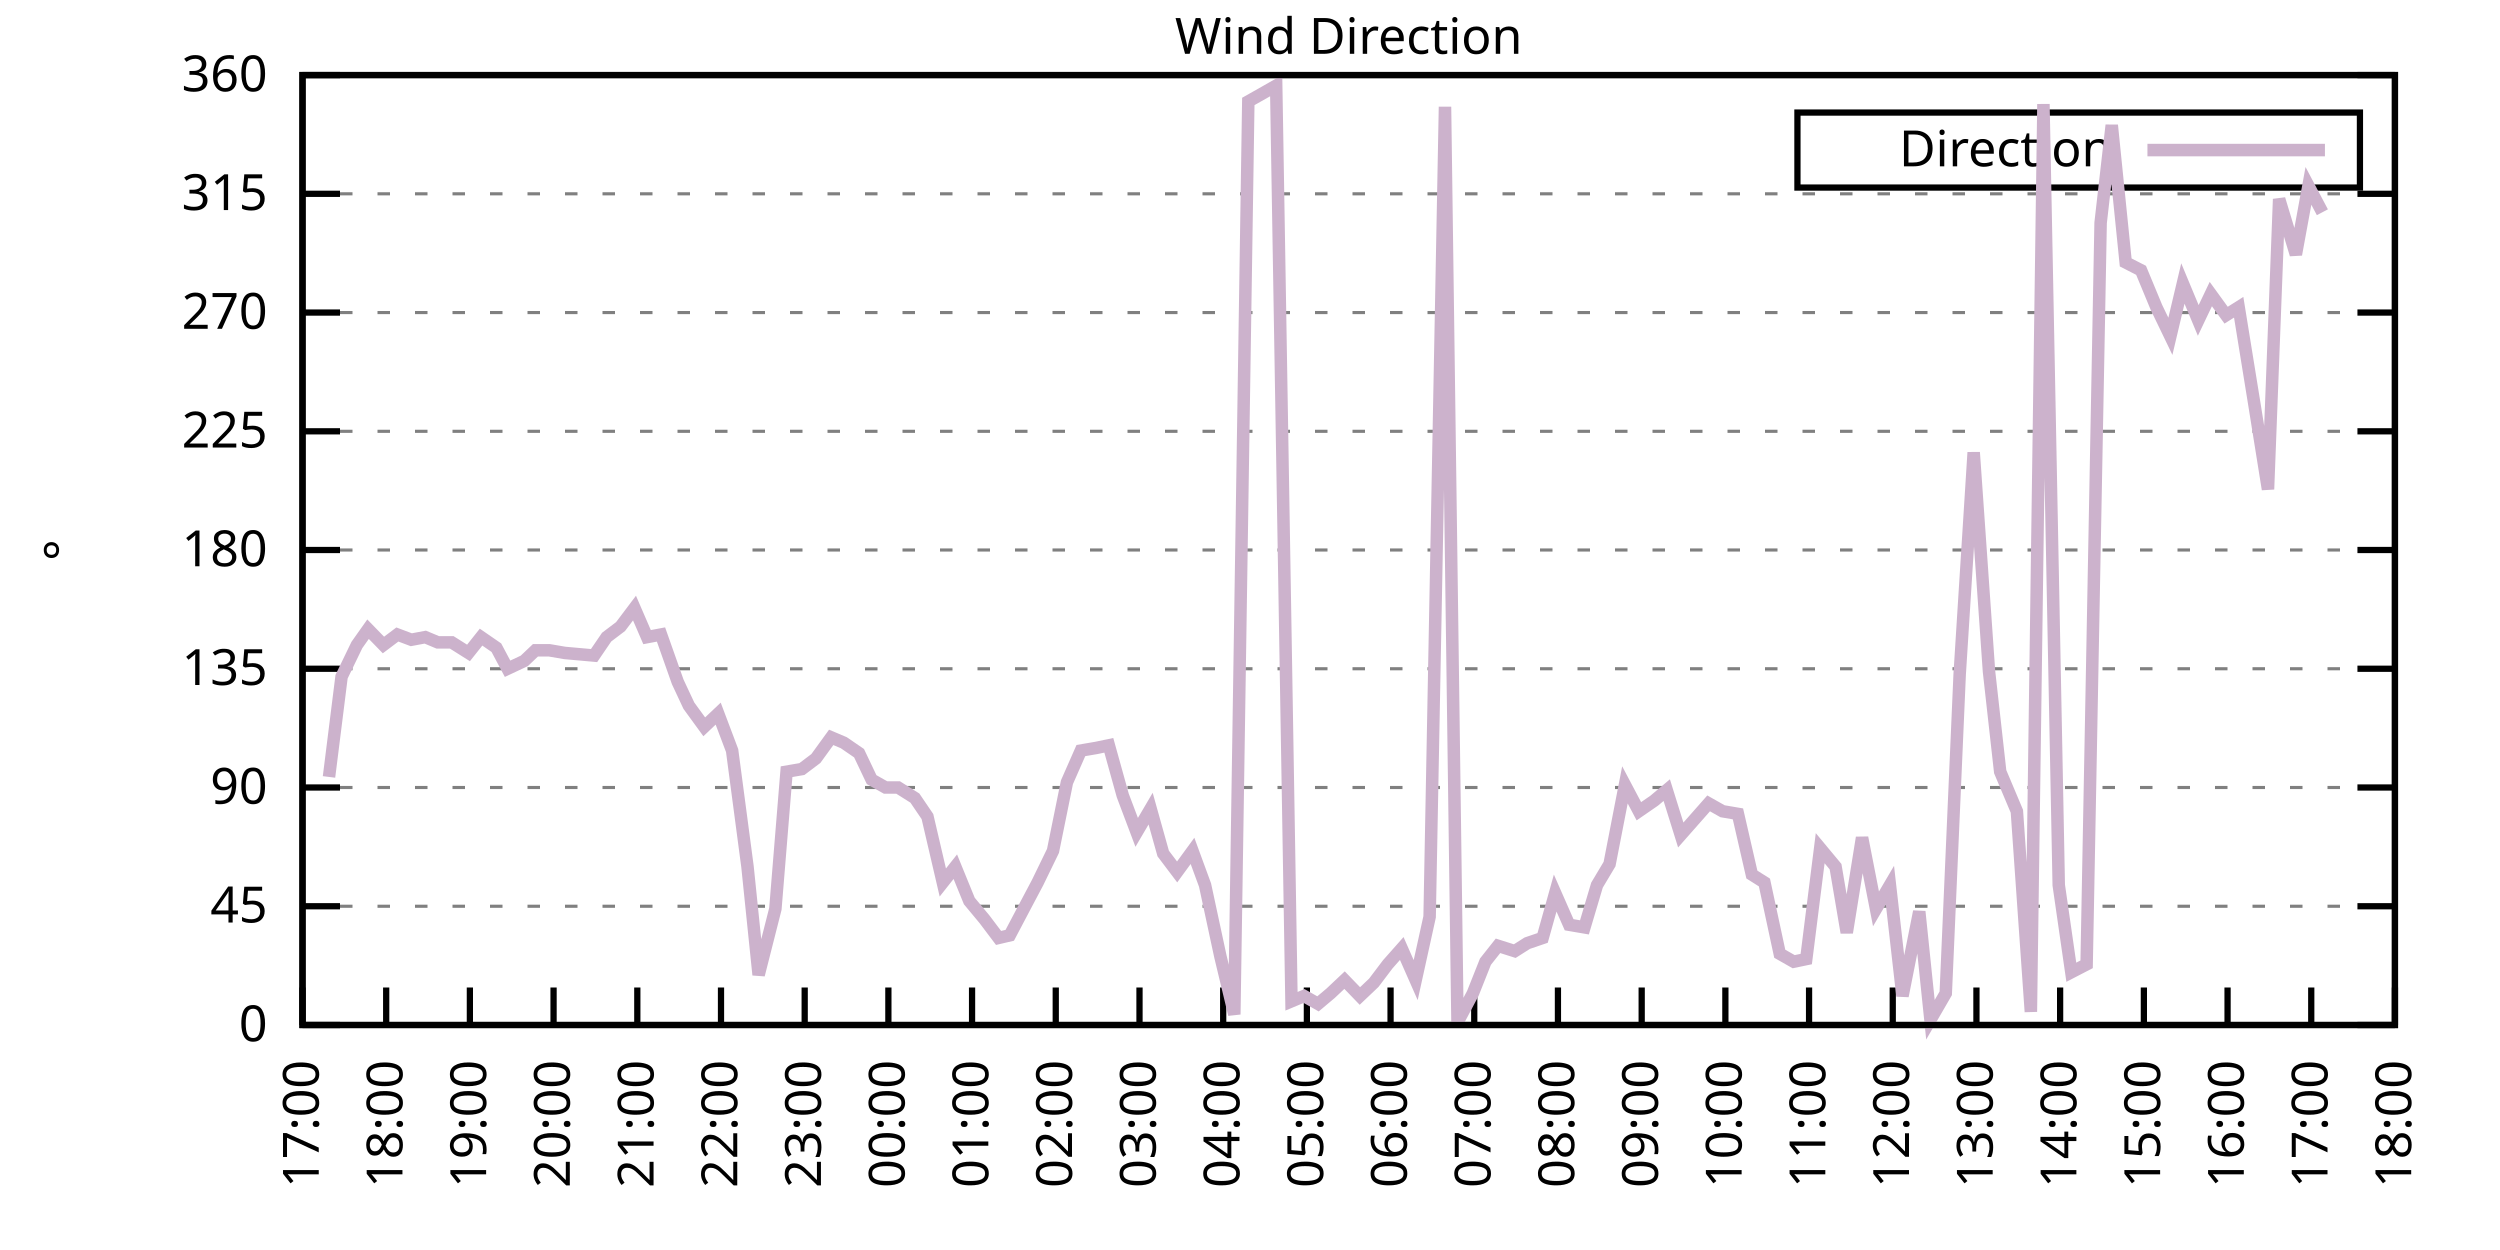
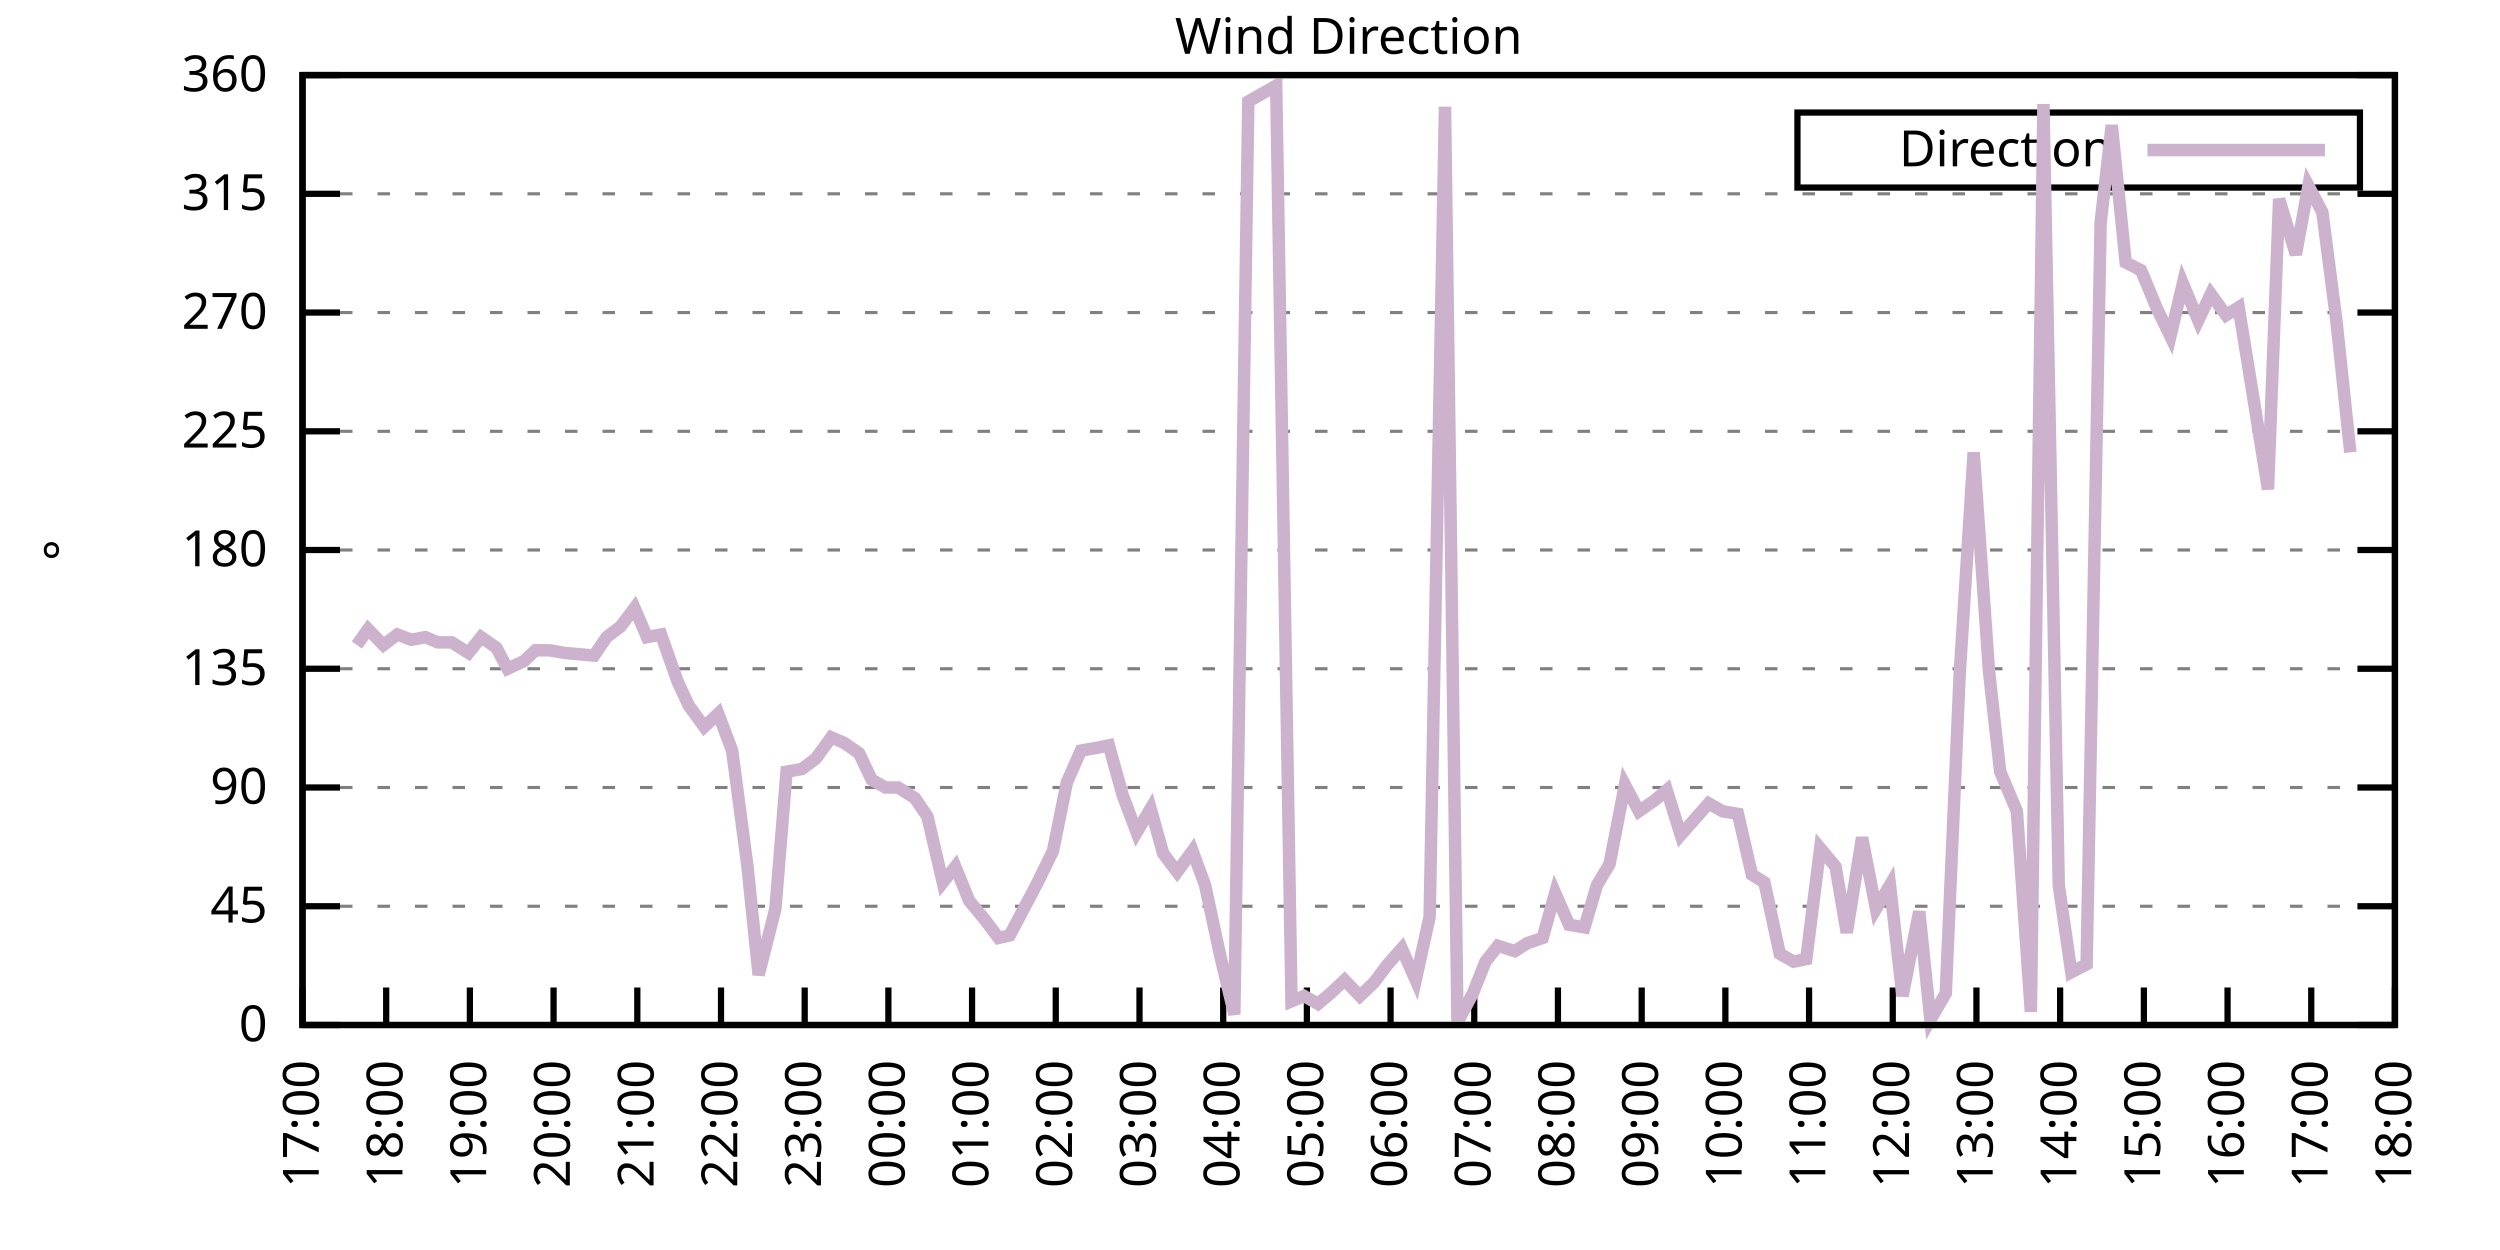
<svg xmlns="http://www.w3.org/2000/svg" xmlns:xlink="http://www.w3.org/1999/xlink" width="400" height="200" viewBox="0 0 400 200">
  <g id="gnuplot_canvas">
    <rect x="0" y="0" width="400" height="200" fill="none" />
    <defs>
      <circle id="gpDot" r="0.5" stroke-width="0.5" stroke="currentColor" />
      <path id="gpPt0" stroke-width="0.333" stroke="currentColor" d="M-1,0 h2 M0,-1 v2" />
      <path id="gpPt1" stroke-width="0.333" stroke="currentColor" d="M-1,-1 L1,1 M1,-1 L-1,1" />
      <path id="gpPt2" stroke-width="0.333" stroke="currentColor" d="M-1,0 L1,0 M0,-1 L0,1 M-1,-1 L1,1 M-1,1 L1,-1" />
      <rect id="gpPt3" stroke-width="0.333" stroke="currentColor" x="-1" y="-1" width="2" height="2" />
      <rect id="gpPt4" stroke-width="0.333" stroke="currentColor" fill="currentColor" x="-1" y="-1" width="2" height="2" />
      <circle id="gpPt5" stroke-width="0.333" stroke="currentColor" cx="0" cy="0" r="1" />
      <use xlink:href="#gpPt5" id="gpPt6" fill="currentColor" stroke="none" />
      <path id="gpPt7" stroke-width="0.333" stroke="currentColor" d="M0,-1.33 L-1.33,0.67 L1.33,0.67 z" />
      <use xlink:href="#gpPt7" id="gpPt8" fill="currentColor" stroke="none" />
      <use xlink:href="#gpPt7" id="gpPt9" stroke="currentColor" transform="rotate(180)" />
      <use xlink:href="#gpPt9" id="gpPt10" fill="currentColor" stroke="none" />
      <use xlink:href="#gpPt3" id="gpPt11" stroke="currentColor" transform="rotate(45)" />
      <use xlink:href="#gpPt11" id="gpPt12" fill="currentColor" stroke="none" />
      <path id="gpPt13" stroke-width="0.333" stroke="currentColor" d="M0,1.330 L1.265,0.411 L0.782,-1.067 L-0.782,-1.076 L-1.265,0.411 z" />
      <use xlink:href="#gpPt13" id="gpPt14" fill="currentColor" stroke="none" />
      <filter id="textbox" filterUnits="objectBoundingBox" x="0" y="0" height="1" width="1">
        <feFlood flood-color="white" flood-opacity="1" result="bgnd" />
        <feComposite in="SourceGraphic" in2="bgnd" operator="atop" />
      </filter>
      <filter id="greybox" filterUnits="objectBoundingBox" x="0" y="0" height="1" width="1">
        <feFlood flood-color="lightgrey" flood-opacity="1" result="grey" />
        <feComposite in="SourceGraphic" in2="grey" operator="atop" />
      </filter>
    </defs>
    <g fill="none" color="white" stroke="currentColor" stroke-width="1.00" stroke-linecap="butt" stroke-linejoin="miter">
</g>
    <g fill="none" color="black" stroke="currentColor" stroke-width="1.00" stroke-linecap="butt" stroke-linejoin="miter">
      <g stroke="none" shape-rendering="crispEdges">
        <polygon fill="rgb(255, 255, 255)" points="48.40,164.00 383.18,164.00 383.18,12.02 48.40,12.02 " />
      </g>
    </g>
    <g fill="none" color="black" stroke="currentColor" stroke-width="1.00" stroke-linecap="butt" stroke-linejoin="miter">
</g>
    <g fill="none" color="black" stroke="black" stroke-width="0.50" stroke-linecap="butt" stroke-linejoin="miter">
</g>
    <g fill="none" color="gray" stroke="currentColor" stroke-width="0.50" stroke-linecap="butt" stroke-linejoin="miter">
      <path stroke="gray" stroke-dasharray="2,4" class="gridline" d="M48.40,164.00 L383.19,164.00  " />
    </g>
    <g fill="none" color="gray" stroke="gray" stroke-width="1.00" stroke-linecap="butt" stroke-linejoin="miter">
</g>
    <g fill="none" color="black" stroke="currentColor" stroke-width="1.00" stroke-linecap="butt" stroke-linejoin="miter">
      <path stroke="black" d="M48.40,164.00 L54.40,164.00 M383.19,164.00 L377.19,164.00  " />
      <g transform="translate(42.80,166.60)" stroke="none" fill="black" font-family="Sans" font-size="8.00" text-anchor="end">
        <text>
          <tspan font-family="Sans"> 0</tspan>
        </text>
      </g>
    </g>
    <g fill="none" color="black" stroke="currentColor" stroke-width="1.00" stroke-linecap="butt" stroke-linejoin="miter">
</g>
    <g fill="none" color="black" stroke="black" stroke-width="0.50" stroke-linecap="butt" stroke-linejoin="miter">
</g>
    <g fill="none" color="gray" stroke="currentColor" stroke-width="0.50" stroke-linecap="butt" stroke-linejoin="miter">
      <path stroke="gray" stroke-dasharray="2,4" class="gridline" d="M48.40,145.00 L383.19,145.00  " />
    </g>
    <g fill="none" color="gray" stroke="gray" stroke-width="1.00" stroke-linecap="butt" stroke-linejoin="miter">
</g>
    <g fill="none" color="black" stroke="currentColor" stroke-width="1.00" stroke-linecap="butt" stroke-linejoin="miter">
      <path stroke="black" d="M48.40,145.00 L54.40,145.00 M383.19,145.00 L377.19,145.00  " />
      <g transform="translate(42.80,147.60)" stroke="none" fill="black" font-family="Sans" font-size="8.00" text-anchor="end">
        <text>
          <tspan font-family="Sans"> 45</tspan>
        </text>
      </g>
    </g>
    <g fill="none" color="black" stroke="currentColor" stroke-width="1.00" stroke-linecap="butt" stroke-linejoin="miter">
</g>
    <g fill="none" color="black" stroke="black" stroke-width="0.50" stroke-linecap="butt" stroke-linejoin="miter">
</g>
    <g fill="none" color="gray" stroke="currentColor" stroke-width="0.50" stroke-linecap="butt" stroke-linejoin="miter">
      <path stroke="gray" stroke-dasharray="2,4" class="gridline" d="M48.40,126.00 L383.19,126.00  " />
    </g>
    <g fill="none" color="gray" stroke="gray" stroke-width="1.00" stroke-linecap="butt" stroke-linejoin="miter">
</g>
    <g fill="none" color="black" stroke="currentColor" stroke-width="1.00" stroke-linecap="butt" stroke-linejoin="miter">
      <path stroke="black" d="M48.40,126.00 L54.40,126.00 M383.19,126.00 L377.19,126.00  " />
      <g transform="translate(42.80,128.60)" stroke="none" fill="black" font-family="Sans" font-size="8.00" text-anchor="end">
        <text>
          <tspan font-family="Sans"> 90</tspan>
        </text>
      </g>
    </g>
    <g fill="none" color="black" stroke="currentColor" stroke-width="1.00" stroke-linecap="butt" stroke-linejoin="miter">
</g>
    <g fill="none" color="black" stroke="black" stroke-width="0.50" stroke-linecap="butt" stroke-linejoin="miter">
</g>
    <g fill="none" color="gray" stroke="currentColor" stroke-width="0.50" stroke-linecap="butt" stroke-linejoin="miter">
      <path stroke="gray" stroke-dasharray="2,4" class="gridline" d="M48.40,107.00 L383.19,107.00  " />
    </g>
    <g fill="none" color="gray" stroke="gray" stroke-width="1.00" stroke-linecap="butt" stroke-linejoin="miter">
</g>
    <g fill="none" color="black" stroke="currentColor" stroke-width="1.00" stroke-linecap="butt" stroke-linejoin="miter">
      <path stroke="black" d="M48.40,107.00 L54.40,107.00 M383.19,107.00 L377.19,107.00  " />
      <g transform="translate(42.80,109.60)" stroke="none" fill="black" font-family="Sans" font-size="8.00" text-anchor="end">
        <text>
          <tspan font-family="Sans"> 135</tspan>
        </text>
      </g>
    </g>
    <g fill="none" color="black" stroke="currentColor" stroke-width="1.00" stroke-linecap="butt" stroke-linejoin="miter">
</g>
    <g fill="none" color="black" stroke="black" stroke-width="0.50" stroke-linecap="butt" stroke-linejoin="miter">
</g>
    <g fill="none" color="gray" stroke="currentColor" stroke-width="0.50" stroke-linecap="butt" stroke-linejoin="miter">
      <path stroke="gray" stroke-dasharray="2,4" class="gridline" d="M48.40,88.00 L383.19,88.00  " />
    </g>
    <g fill="none" color="gray" stroke="gray" stroke-width="1.00" stroke-linecap="butt" stroke-linejoin="miter">
</g>
    <g fill="none" color="black" stroke="currentColor" stroke-width="1.00" stroke-linecap="butt" stroke-linejoin="miter">
      <path stroke="black" d="M48.40,88.00 L54.40,88.00 M383.19,88.00 L377.19,88.00  " />
      <g transform="translate(42.80,90.60)" stroke="none" fill="black" font-family="Sans" font-size="8.00" text-anchor="end">
        <text>
          <tspan font-family="Sans"> 180</tspan>
        </text>
      </g>
    </g>
    <g fill="none" color="black" stroke="currentColor" stroke-width="1.00" stroke-linecap="butt" stroke-linejoin="miter">
</g>
    <g fill="none" color="black" stroke="black" stroke-width="0.50" stroke-linecap="butt" stroke-linejoin="miter">
</g>
    <g fill="none" color="gray" stroke="currentColor" stroke-width="0.50" stroke-linecap="butt" stroke-linejoin="miter">
      <path stroke="gray" stroke-dasharray="2,4" class="gridline" d="M48.40,69.01 L383.19,69.01  " />
    </g>
    <g fill="none" color="gray" stroke="gray" stroke-width="1.00" stroke-linecap="butt" stroke-linejoin="miter">
</g>
    <g fill="none" color="black" stroke="currentColor" stroke-width="1.00" stroke-linecap="butt" stroke-linejoin="miter">
      <path stroke="black" d="M48.40,69.01 L54.40,69.01 M383.19,69.01 L377.19,69.01  " />
      <g transform="translate(42.80,71.61)" stroke="none" fill="black" font-family="Sans" font-size="8.00" text-anchor="end">
        <text>
          <tspan font-family="Sans"> 225</tspan>
        </text>
      </g>
    </g>
    <g fill="none" color="black" stroke="currentColor" stroke-width="1.00" stroke-linecap="butt" stroke-linejoin="miter">
</g>
    <g fill="none" color="black" stroke="black" stroke-width="0.50" stroke-linecap="butt" stroke-linejoin="miter">
</g>
    <g fill="none" color="gray" stroke="currentColor" stroke-width="0.50" stroke-linecap="butt" stroke-linejoin="miter">
      <path stroke="gray" stroke-dasharray="2,4" class="gridline" d="M48.40,50.01 L383.19,50.01  " />
    </g>
    <g fill="none" color="gray" stroke="gray" stroke-width="1.00" stroke-linecap="butt" stroke-linejoin="miter">
</g>
    <g fill="none" color="black" stroke="currentColor" stroke-width="1.00" stroke-linecap="butt" stroke-linejoin="miter">
      <path stroke="black" d="M48.40,50.01 L54.40,50.01 M383.19,50.01 L377.19,50.01  " />
      <g transform="translate(42.80,52.61)" stroke="none" fill="black" font-family="Sans" font-size="8.00" text-anchor="end">
        <text>
          <tspan font-family="Sans"> 270</tspan>
        </text>
      </g>
    </g>
    <g fill="none" color="black" stroke="currentColor" stroke-width="1.00" stroke-linecap="butt" stroke-linejoin="miter">
</g>
    <g fill="none" color="black" stroke="black" stroke-width="0.50" stroke-linecap="butt" stroke-linejoin="miter">
</g>
    <g fill="none" color="gray" stroke="currentColor" stroke-width="0.50" stroke-linecap="butt" stroke-linejoin="miter">
      <path stroke="gray" stroke-dasharray="2,4" class="gridline" d="M48.40,31.01 L383.19,31.01  " />
    </g>
    <g fill="none" color="gray" stroke="gray" stroke-width="1.00" stroke-linecap="butt" stroke-linejoin="miter">
</g>
    <g fill="none" color="black" stroke="currentColor" stroke-width="1.00" stroke-linecap="butt" stroke-linejoin="miter">
      <path stroke="black" d="M48.40,31.01 L54.40,31.01 M383.19,31.01 L377.19,31.01  " />
      <g transform="translate(42.80,33.61)" stroke="none" fill="black" font-family="Sans" font-size="8.00" text-anchor="end">
        <text>
          <tspan font-family="Sans"> 315</tspan>
        </text>
      </g>
    </g>
    <g fill="none" color="black" stroke="currentColor" stroke-width="1.00" stroke-linecap="butt" stroke-linejoin="miter">
</g>
    <g fill="none" color="black" stroke="black" stroke-width="0.50" stroke-linecap="butt" stroke-linejoin="miter">
</g>
    <g fill="none" color="gray" stroke="currentColor" stroke-width="0.50" stroke-linecap="butt" stroke-linejoin="miter">
      <path stroke="gray" stroke-dasharray="2,4" class="gridline" d="M48.40,12.01 L383.19,12.01  " />
    </g>
    <g fill="none" color="gray" stroke="gray" stroke-width="1.00" stroke-linecap="butt" stroke-linejoin="miter">
</g>
    <g fill="none" color="black" stroke="currentColor" stroke-width="1.00" stroke-linecap="butt" stroke-linejoin="miter">
      <path stroke="black" d="M48.40,12.01 L54.40,12.01 M383.19,12.01 L377.19,12.01  " />
      <g transform="translate(42.80,14.61)" stroke="none" fill="black" font-family="Sans" font-size="8.00" text-anchor="end">
        <text>
          <tspan font-family="Sans"> 360</tspan>
        </text>
      </g>
    </g>
    <g fill="none" color="black" stroke="currentColor" stroke-width="1.00" stroke-linecap="butt" stroke-linejoin="miter">
      <path stroke="black" d="M48.40,164.00 L48.40,158.00  " />
      <g transform="translate(51.00,169.60) rotate(270.00)" stroke="none" fill="black" font-family="Sans" font-size="8.00" text-anchor="end">
        <text>
          <tspan font-family="Sans">17:00</tspan>
        </text>
      </g>
    </g>
    <g fill="none" color="black" stroke="currentColor" stroke-width="1.00" stroke-linecap="butt" stroke-linejoin="miter">
      <path stroke="black" d="M61.79,164.00 L61.79,158.00  " />
      <g transform="translate(64.39,169.60) rotate(270.00)" stroke="none" fill="black" font-family="Sans" font-size="8.00" text-anchor="end">
        <text>
          <tspan font-family="Sans">18:00</tspan>
        </text>
      </g>
    </g>
    <g fill="none" color="black" stroke="currentColor" stroke-width="1.00" stroke-linecap="butt" stroke-linejoin="miter">
      <path stroke="black" d="M75.18,164.00 L75.18,158.00  " />
      <g transform="translate(77.78,169.60) rotate(270.00)" stroke="none" fill="black" font-family="Sans" font-size="8.00" text-anchor="end">
        <text>
          <tspan font-family="Sans">19:00</tspan>
        </text>
      </g>
    </g>
    <g fill="none" color="black" stroke="currentColor" stroke-width="1.00" stroke-linecap="butt" stroke-linejoin="miter">
      <path stroke="black" d="M88.57,164.00 L88.57,158.00  " />
      <g transform="translate(91.17,169.60) rotate(270.00)" stroke="none" fill="black" font-family="Sans" font-size="8.00" text-anchor="end">
        <text>
          <tspan font-family="Sans">20:00</tspan>
        </text>
      </g>
    </g>
    <g fill="none" color="black" stroke="currentColor" stroke-width="1.00" stroke-linecap="butt" stroke-linejoin="miter">
      <path stroke="black" d="M101.97,164.00 L101.97,158.00  " />
      <g transform="translate(104.57,169.60) rotate(270.00)" stroke="none" fill="black" font-family="Sans" font-size="8.00" text-anchor="end">
        <text>
          <tspan font-family="Sans">21:00</tspan>
        </text>
      </g>
    </g>
    <g fill="none" color="black" stroke="currentColor" stroke-width="1.00" stroke-linecap="butt" stroke-linejoin="miter">
      <path stroke="black" d="M115.36,164.00 L115.36,158.00  " />
      <g transform="translate(117.96,169.60) rotate(270.00)" stroke="none" fill="black" font-family="Sans" font-size="8.00" text-anchor="end">
        <text>
          <tspan font-family="Sans">22:00</tspan>
        </text>
      </g>
    </g>
    <g fill="none" color="black" stroke="currentColor" stroke-width="1.00" stroke-linecap="butt" stroke-linejoin="miter">
      <path stroke="black" d="M128.75,164.00 L128.75,158.00  " />
      <g transform="translate(131.35,169.60) rotate(270.00)" stroke="none" fill="black" font-family="Sans" font-size="8.00" text-anchor="end">
        <text>
          <tspan font-family="Sans">23:00</tspan>
        </text>
      </g>
    </g>
    <g fill="none" color="black" stroke="currentColor" stroke-width="1.00" stroke-linecap="butt" stroke-linejoin="miter">
      <path stroke="black" d="M142.14,164.00 L142.14,158.00  " />
      <g transform="translate(144.74,169.60) rotate(270.00)" stroke="none" fill="black" font-family="Sans" font-size="8.00" text-anchor="end">
        <text>
          <tspan font-family="Sans">00:00</tspan>
        </text>
      </g>
    </g>
    <g fill="none" color="black" stroke="currentColor" stroke-width="1.00" stroke-linecap="butt" stroke-linejoin="miter">
      <path stroke="black" d="M155.53,164.00 L155.53,158.00  " />
      <g transform="translate(158.13,169.60) rotate(270.00)" stroke="none" fill="black" font-family="Sans" font-size="8.00" text-anchor="end">
        <text>
          <tspan font-family="Sans">01:00</tspan>
        </text>
      </g>
    </g>
    <g fill="none" color="black" stroke="currentColor" stroke-width="1.00" stroke-linecap="butt" stroke-linejoin="miter">
      <path stroke="black" d="M168.92,164.00 L168.92,158.00  " />
      <g transform="translate(171.52,169.60) rotate(270.00)" stroke="none" fill="black" font-family="Sans" font-size="8.00" text-anchor="end">
        <text>
          <tspan font-family="Sans">02:00</tspan>
        </text>
      </g>
    </g>
    <g fill="none" color="black" stroke="currentColor" stroke-width="1.00" stroke-linecap="butt" stroke-linejoin="miter">
      <path stroke="black" d="M182.32,164.00 L182.32,158.00  " />
      <g transform="translate(184.92,169.60) rotate(270.00)" stroke="none" fill="black" font-family="Sans" font-size="8.00" text-anchor="end">
        <text>
          <tspan font-family="Sans">03:00</tspan>
        </text>
      </g>
    </g>
    <g fill="none" color="black" stroke="currentColor" stroke-width="1.00" stroke-linecap="butt" stroke-linejoin="miter">
      <path stroke="black" d="M195.71,164.00 L195.71,158.00  " />
      <g transform="translate(198.31,169.60) rotate(270.00)" stroke="none" fill="black" font-family="Sans" font-size="8.00" text-anchor="end">
        <text>
          <tspan font-family="Sans">04:00</tspan>
        </text>
      </g>
    </g>
    <g fill="none" color="black" stroke="currentColor" stroke-width="1.00" stroke-linecap="butt" stroke-linejoin="miter">
      <path stroke="black" d="M209.10,164.00 L209.10,158.00  " />
      <g transform="translate(211.70,169.60) rotate(270.00)" stroke="none" fill="black" font-family="Sans" font-size="8.00" text-anchor="end">
        <text>
          <tspan font-family="Sans">05:00</tspan>
        </text>
      </g>
    </g>
    <g fill="none" color="black" stroke="currentColor" stroke-width="1.00" stroke-linecap="butt" stroke-linejoin="miter">
      <path stroke="black" d="M222.49,164.00 L222.49,158.00  " />
      <g transform="translate(225.09,169.60) rotate(270.00)" stroke="none" fill="black" font-family="Sans" font-size="8.00" text-anchor="end">
        <text>
          <tspan font-family="Sans">06:00</tspan>
        </text>
      </g>
    </g>
    <g fill="none" color="black" stroke="currentColor" stroke-width="1.00" stroke-linecap="butt" stroke-linejoin="miter">
      <path stroke="black" d="M235.88,164.00 L235.88,158.00  " />
      <g transform="translate(238.48,169.60) rotate(270.00)" stroke="none" fill="black" font-family="Sans" font-size="8.00" text-anchor="end">
        <text>
          <tspan font-family="Sans">07:00</tspan>
        </text>
      </g>
    </g>
    <g fill="none" color="black" stroke="currentColor" stroke-width="1.00" stroke-linecap="butt" stroke-linejoin="miter">
      <path stroke="black" d="M249.27,164.00 L249.27,158.00  " />
      <g transform="translate(251.87,169.60) rotate(270.00)" stroke="none" fill="black" font-family="Sans" font-size="8.00" text-anchor="end">
        <text>
          <tspan font-family="Sans">08:00</tspan>
        </text>
      </g>
    </g>
    <g fill="none" color="black" stroke="currentColor" stroke-width="1.00" stroke-linecap="butt" stroke-linejoin="miter">
      <path stroke="black" d="M262.67,164.00 L262.67,158.00  " />
      <g transform="translate(265.27,169.60) rotate(270.00)" stroke="none" fill="black" font-family="Sans" font-size="8.00" text-anchor="end">
        <text>
          <tspan font-family="Sans">09:00</tspan>
        </text>
      </g>
    </g>
    <g fill="none" color="black" stroke="currentColor" stroke-width="1.00" stroke-linecap="butt" stroke-linejoin="miter">
      <path stroke="black" d="M276.06,164.00 L276.06,158.00  " />
      <g transform="translate(278.66,169.60) rotate(270.00)" stroke="none" fill="black" font-family="Sans" font-size="8.00" text-anchor="end">
        <text>
          <tspan font-family="Sans">10:00</tspan>
        </text>
      </g>
    </g>
    <g fill="none" color="black" stroke="currentColor" stroke-width="1.00" stroke-linecap="butt" stroke-linejoin="miter">
      <path stroke="black" d="M289.45,164.00 L289.45,158.00  " />
      <g transform="translate(292.05,169.60) rotate(270.00)" stroke="none" fill="black" font-family="Sans" font-size="8.00" text-anchor="end">
        <text>
          <tspan font-family="Sans">11:00</tspan>
        </text>
      </g>
    </g>
    <g fill="none" color="black" stroke="currentColor" stroke-width="1.00" stroke-linecap="butt" stroke-linejoin="miter">
      <path stroke="black" d="M302.84,164.00 L302.84,158.00  " />
      <g transform="translate(305.44,169.60) rotate(270.00)" stroke="none" fill="black" font-family="Sans" font-size="8.00" text-anchor="end">
        <text>
          <tspan font-family="Sans">12:00</tspan>
        </text>
      </g>
    </g>
    <g fill="none" color="black" stroke="currentColor" stroke-width="1.00" stroke-linecap="butt" stroke-linejoin="miter">
      <path stroke="black" d="M316.23,164.00 L316.23,158.00  " />
      <g transform="translate(318.83,169.60) rotate(270.00)" stroke="none" fill="black" font-family="Sans" font-size="8.00" text-anchor="end">
        <text>
          <tspan font-family="Sans">13:00</tspan>
        </text>
      </g>
    </g>
    <g fill="none" color="black" stroke="currentColor" stroke-width="1.00" stroke-linecap="butt" stroke-linejoin="miter">
      <path stroke="black" d="M329.62,164.00 L329.62,158.00  " />
      <g transform="translate(332.22,169.60) rotate(270.00)" stroke="none" fill="black" font-family="Sans" font-size="8.00" text-anchor="end">
        <text>
          <tspan font-family="Sans">14:00</tspan>
        </text>
      </g>
    </g>
    <g fill="none" color="black" stroke="currentColor" stroke-width="1.00" stroke-linecap="butt" stroke-linejoin="miter">
      <path stroke="black" d="M343.02,164.00 L343.02,158.00  " />
      <g transform="translate(345.62,169.60) rotate(270.00)" stroke="none" fill="black" font-family="Sans" font-size="8.00" text-anchor="end">
        <text>
          <tspan font-family="Sans">15:00</tspan>
        </text>
      </g>
    </g>
    <g fill="none" color="black" stroke="currentColor" stroke-width="1.00" stroke-linecap="butt" stroke-linejoin="miter">
      <path stroke="black" d="M356.41,164.00 L356.41,158.00  " />
      <g transform="translate(359.01,169.60) rotate(270.00)" stroke="none" fill="black" font-family="Sans" font-size="8.00" text-anchor="end">
        <text>
          <tspan font-family="Sans">16:00</tspan>
        </text>
      </g>
    </g>
    <g fill="none" color="black" stroke="currentColor" stroke-width="1.00" stroke-linecap="butt" stroke-linejoin="miter">
      <path stroke="black" d="M369.80,164.00 L369.80,158.00  " />
      <g transform="translate(372.40,169.60) rotate(270.00)" stroke="none" fill="black" font-family="Sans" font-size="8.00" text-anchor="end">
        <text>
          <tspan font-family="Sans">17:00</tspan>
        </text>
      </g>
    </g>
    <g fill="none" color="black" stroke="currentColor" stroke-width="1.00" stroke-linecap="butt" stroke-linejoin="miter">
      <path stroke="black" d="M383.19,164.00 L383.19,158.00  " />
      <g transform="translate(385.79,169.60) rotate(270.00)" stroke="none" fill="black" font-family="Sans" font-size="8.00" text-anchor="end">
        <text>
          <tspan font-family="Sans">18:00</tspan>
        </text>
      </g>
    </g>
    <g fill="none" color="black" stroke="currentColor" stroke-width="1.00" stroke-linecap="butt" stroke-linejoin="miter">
</g>
    <g fill="none" color="black" stroke="currentColor" stroke-width="1.00" stroke-linecap="butt" stroke-linejoin="miter">
      <path stroke="black" d="M48.40,12.01 L48.40,164.00 L383.19,164.00 L383.19,12.01 L48.40,12.01 Z  " />
    </g>
    <g fill="none" color="black" stroke="currentColor" stroke-width="1.00" stroke-linecap="butt" stroke-linejoin="miter">
</g>
    <g fill="none" color="black" stroke="currentColor" stroke-width="1.00" stroke-linecap="butt" stroke-linejoin="miter">
      <path stroke="black" d="M287.59,30.01 L287.59,18.01 L377.59,18.01 L377.59,30.01 L287.59,30.01 Z  " />
    </g>
    <g id="Wind_direction_plot_1">
      <g fill="none" color="white" stroke="black" stroke-width="2.00" stroke-linecap="butt" stroke-linejoin="miter">
</g>
      <g fill="none" color="black" stroke="currentColor" stroke-width="2.00" stroke-linecap="butt" stroke-linejoin="miter">
        <g transform="translate(337.99,26.61)" stroke="none" fill="black" font-family="Sans" font-size="8.00" text-anchor="end">
          <text>
            <tspan font-family="Sans">Direction</tspan>
          </text>
        </g>
      </g>
      <g fill="none" color="black" stroke="currentColor" stroke-width="2.00" stroke-linecap="butt" stroke-linejoin="miter">
-         <path stroke="rgb(204, 178, 204)" d="M343.59,24.01 L371.99,24.01 M52.64,124.31 L54.65,108.27 L57.10,103.20 L58.89,100.67 L61.35,103.20 L63.58,101.52   L65.81,102.36 L68.04,101.94 L70.05,102.78 L72.28,102.78 L74.96,104.47 L76.97,101.94 L79.42,103.63 L81.21,107.00   L83.89,105.74 L85.67,104.05 L87.91,104.05 L90.36,104.47 L95.05,104.89 L97.06,101.94 L99.29,100.25 L101.52,97.29   L103.53,101.94 L105.76,101.52 L108.44,109.11 L110.22,112.91 L112.68,116.29 L114.91,114.18 L117.14,120.09 L119.60,138.67   L121.38,155.98 L124.06,145.42 L125.85,123.47 L128.30,123.05 L130.54,121.36 L132.99,117.98 L135.00,118.83 L137.45,120.51   L139.46,124.74 L141.69,126.00 L143.70,126.00 L146.38,127.69 L148.39,130.65 L150.85,141.20 L152.85,138.67 L155.09,144.16   L157.54,147.11 L159.77,150.07 L161.56,149.65 L164.01,145.00 L166.02,141.20 L168.48,136.14 L170.71,125.16 L172.94,120.09   L175.40,119.67 L177.41,119.25 L179.64,127.27 L181.87,133.18 L184.10,129.38 L186.11,136.56 L188.34,139.51 L190.80,136.14   L192.81,141.62 L195.26,153.02 L197.49,162.31 L199.73,16.23 L201.96,14.97 L204.19,13.70 L206.64,160.20 L208.65,159.36   L210.88,160.62 L212.89,158.93 L215.13,156.82 L217.58,159.36 L219.81,157.24 L222.04,154.29 L224.28,151.76 L226.51,156.82   L228.74,146.69 L231.20,17.08 L233.20,163.58 L235.66,158.93 L237.67,153.87 L239.68,151.33 L242.36,152.18 L244.36,150.91   L246.82,150.07 L248.83,142.89 L251.06,147.96 L253.51,148.38 L255.52,141.62 L257.53,138.25 L259.99,125.58 L262.22,129.80   L264.67,128.11 L266.68,126.42 L268.92,133.60 L271.15,131.07 L273.38,128.54 L275.61,129.80 L278.07,130.22 L280.30,139.93   L282.31,141.20 L284.76,152.60 L286.99,153.87 L289.00,153.45 L291.23,135.71 L293.69,138.67 L295.48,149.22 L297.93,134.02   L300.16,145.42 L302.39,141.62 L304.40,159.36 L307.08,145.85 L308.87,163.16 L311.32,158.93 L313.55,107.85 L315.79,72.38   L318.24,107.43 L320.03,123.47 L322.70,129.80 L324.94,161.89 L326.95,16.65 L329.40,141.62 L331.41,155.56 L333.86,154.29   L336.10,35.65 L337.88,20.03 L340.11,41.99 L342.57,43.25 L345.02,49.16 L347.26,53.81 L349.26,45.36 L351.72,51.27   L353.73,47.05 L356.18,50.43 L358.19,49.16 L360.65,64.36 L362.88,78.29 L364.66,31.85 L367.34,40.72 L369.35,29.74   L371.58,33.96  " />
+         <path stroke="rgb(204, 178, 204)" d="M343.59,24.01 L371.99,24.01 M57.10,103.20 L58.89,100.67 L61.35,103.20 L63.58,101.52 L65.81,102.36 L68.04,101.94   L70.05,102.78 L72.28,102.78 L74.96,104.47 L76.97,101.94 L79.42,103.63 L81.21,107.00 L83.89,105.74 L85.67,104.05   L87.91,104.05 L90.36,104.47 L95.05,104.89 L97.06,101.94 L99.29,100.25 L101.52,97.29 L103.53,101.94 L105.76,101.52   L108.44,109.11 L110.22,112.91 L112.68,116.29 L114.91,114.18 L117.14,120.09 L119.60,138.67 L121.38,155.98 L124.06,145.42   L125.85,123.47 L128.30,123.05 L130.54,121.36 L132.99,117.98 L135.00,118.83 L137.45,120.51 L139.46,124.74 L141.69,126.00   L143.70,126.00 L146.38,127.69 L148.39,130.65 L150.85,141.20 L152.85,138.67 L155.09,144.16 L157.54,147.11 L159.77,150.07   L161.56,149.65 L164.01,145.00 L166.02,141.20 L168.48,136.14 L170.71,125.16 L172.94,120.09 L175.40,119.67 L177.41,119.25   L179.64,127.27 L181.87,133.18 L184.10,129.38 L186.11,136.56 L188.34,139.51 L190.80,136.14 L192.81,141.62 L195.26,153.02   L197.49,162.31 L199.73,16.23 L201.96,14.97 L204.19,13.70 L206.64,160.20 L208.65,159.36 L210.88,160.62 L212.89,158.93   L215.13,156.82 L217.58,159.36 L219.81,157.24 L222.04,154.29 L224.28,151.76 L226.51,156.82 L228.74,146.69 L231.20,17.08   L233.20,163.58 L235.66,158.93 L237.67,153.87 L239.68,151.33 L242.36,152.18 L244.36,150.91 L246.82,150.07 L248.83,142.89   L251.06,147.96 L253.51,148.38 L255.52,141.62 L257.53,138.25 L259.99,125.58 L262.22,129.80 L264.67,128.11 L266.68,126.42   L268.92,133.60 L271.15,131.07 L273.38,128.54 L275.61,129.80 L278.07,130.22 L280.30,139.93 L282.31,141.20 L284.76,152.60   L286.99,153.87 L289.00,153.45 L291.23,135.71 L293.69,138.67 L295.48,149.22 L297.93,134.02 L300.16,145.42 L302.39,141.62   L304.40,159.36 L307.08,145.85 L308.87,163.16 L311.32,158.93 L313.55,107.85 L315.79,72.38 L318.24,107.43 L320.03,123.47   L322.70,129.80 L324.94,161.89 L326.95,16.65 L329.40,141.62 L331.41,155.56 L333.86,154.29 L336.10,35.65 L337.88,20.03   L340.11,41.99 L342.57,43.25 L345.02,49.16 L347.26,53.81 L349.26,45.36 L351.72,51.27 L353.73,47.05 L356.18,50.43   L358.19,49.16 L360.65,64.36 L362.88,78.29 L364.66,31.85 L367.34,40.72 L369.35,29.74 L371.58,33.96 L373.82,51.27   L376.05,72.38  " />
      </g>
    </g>
    <g fill="none" color="black" stroke="currentColor" stroke-width="2.00" stroke-linecap="butt" stroke-linejoin="miter">
</g>
    <g fill="none" color="black" stroke="black" stroke-width="1.00" stroke-linecap="butt" stroke-linejoin="miter">
</g>
    <g fill="none" color="black" stroke="currentColor" stroke-width="1.00" stroke-linecap="butt" stroke-linejoin="miter">
      <path stroke="black" d="M48.40,12.01 L48.40,164.00 L383.19,164.00 L383.19,12.01 L48.40,12.01 Z  " />
      <g transform="translate(12.80,88.01) rotate(270.00)" stroke="none" fill="black" font-family="Sans" font-size="8.00" text-anchor="middle">
        <text>
          <tspan font-family="Sans">°</tspan>
        </text>
      </g>
    </g>
    <g fill="none" color="black" stroke="currentColor" stroke-width="1.00" stroke-linecap="butt" stroke-linejoin="miter">
</g>
    <g fill="none" color="black" stroke="currentColor" stroke-width="1.00" stroke-linecap="butt" stroke-linejoin="miter">
      <g transform="translate(215.79,8.61)" stroke="none" fill="black" font-family="Sans" font-size="8.00" text-anchor="middle">
        <text>
          <tspan font-family="Sans">Wind Direction</tspan>
        </text>
      </g>
    </g>
    <g fill="none" color="black" stroke="currentColor" stroke-width="1.00" stroke-linecap="butt" stroke-linejoin="miter">
</g>
  </g>
</svg>
